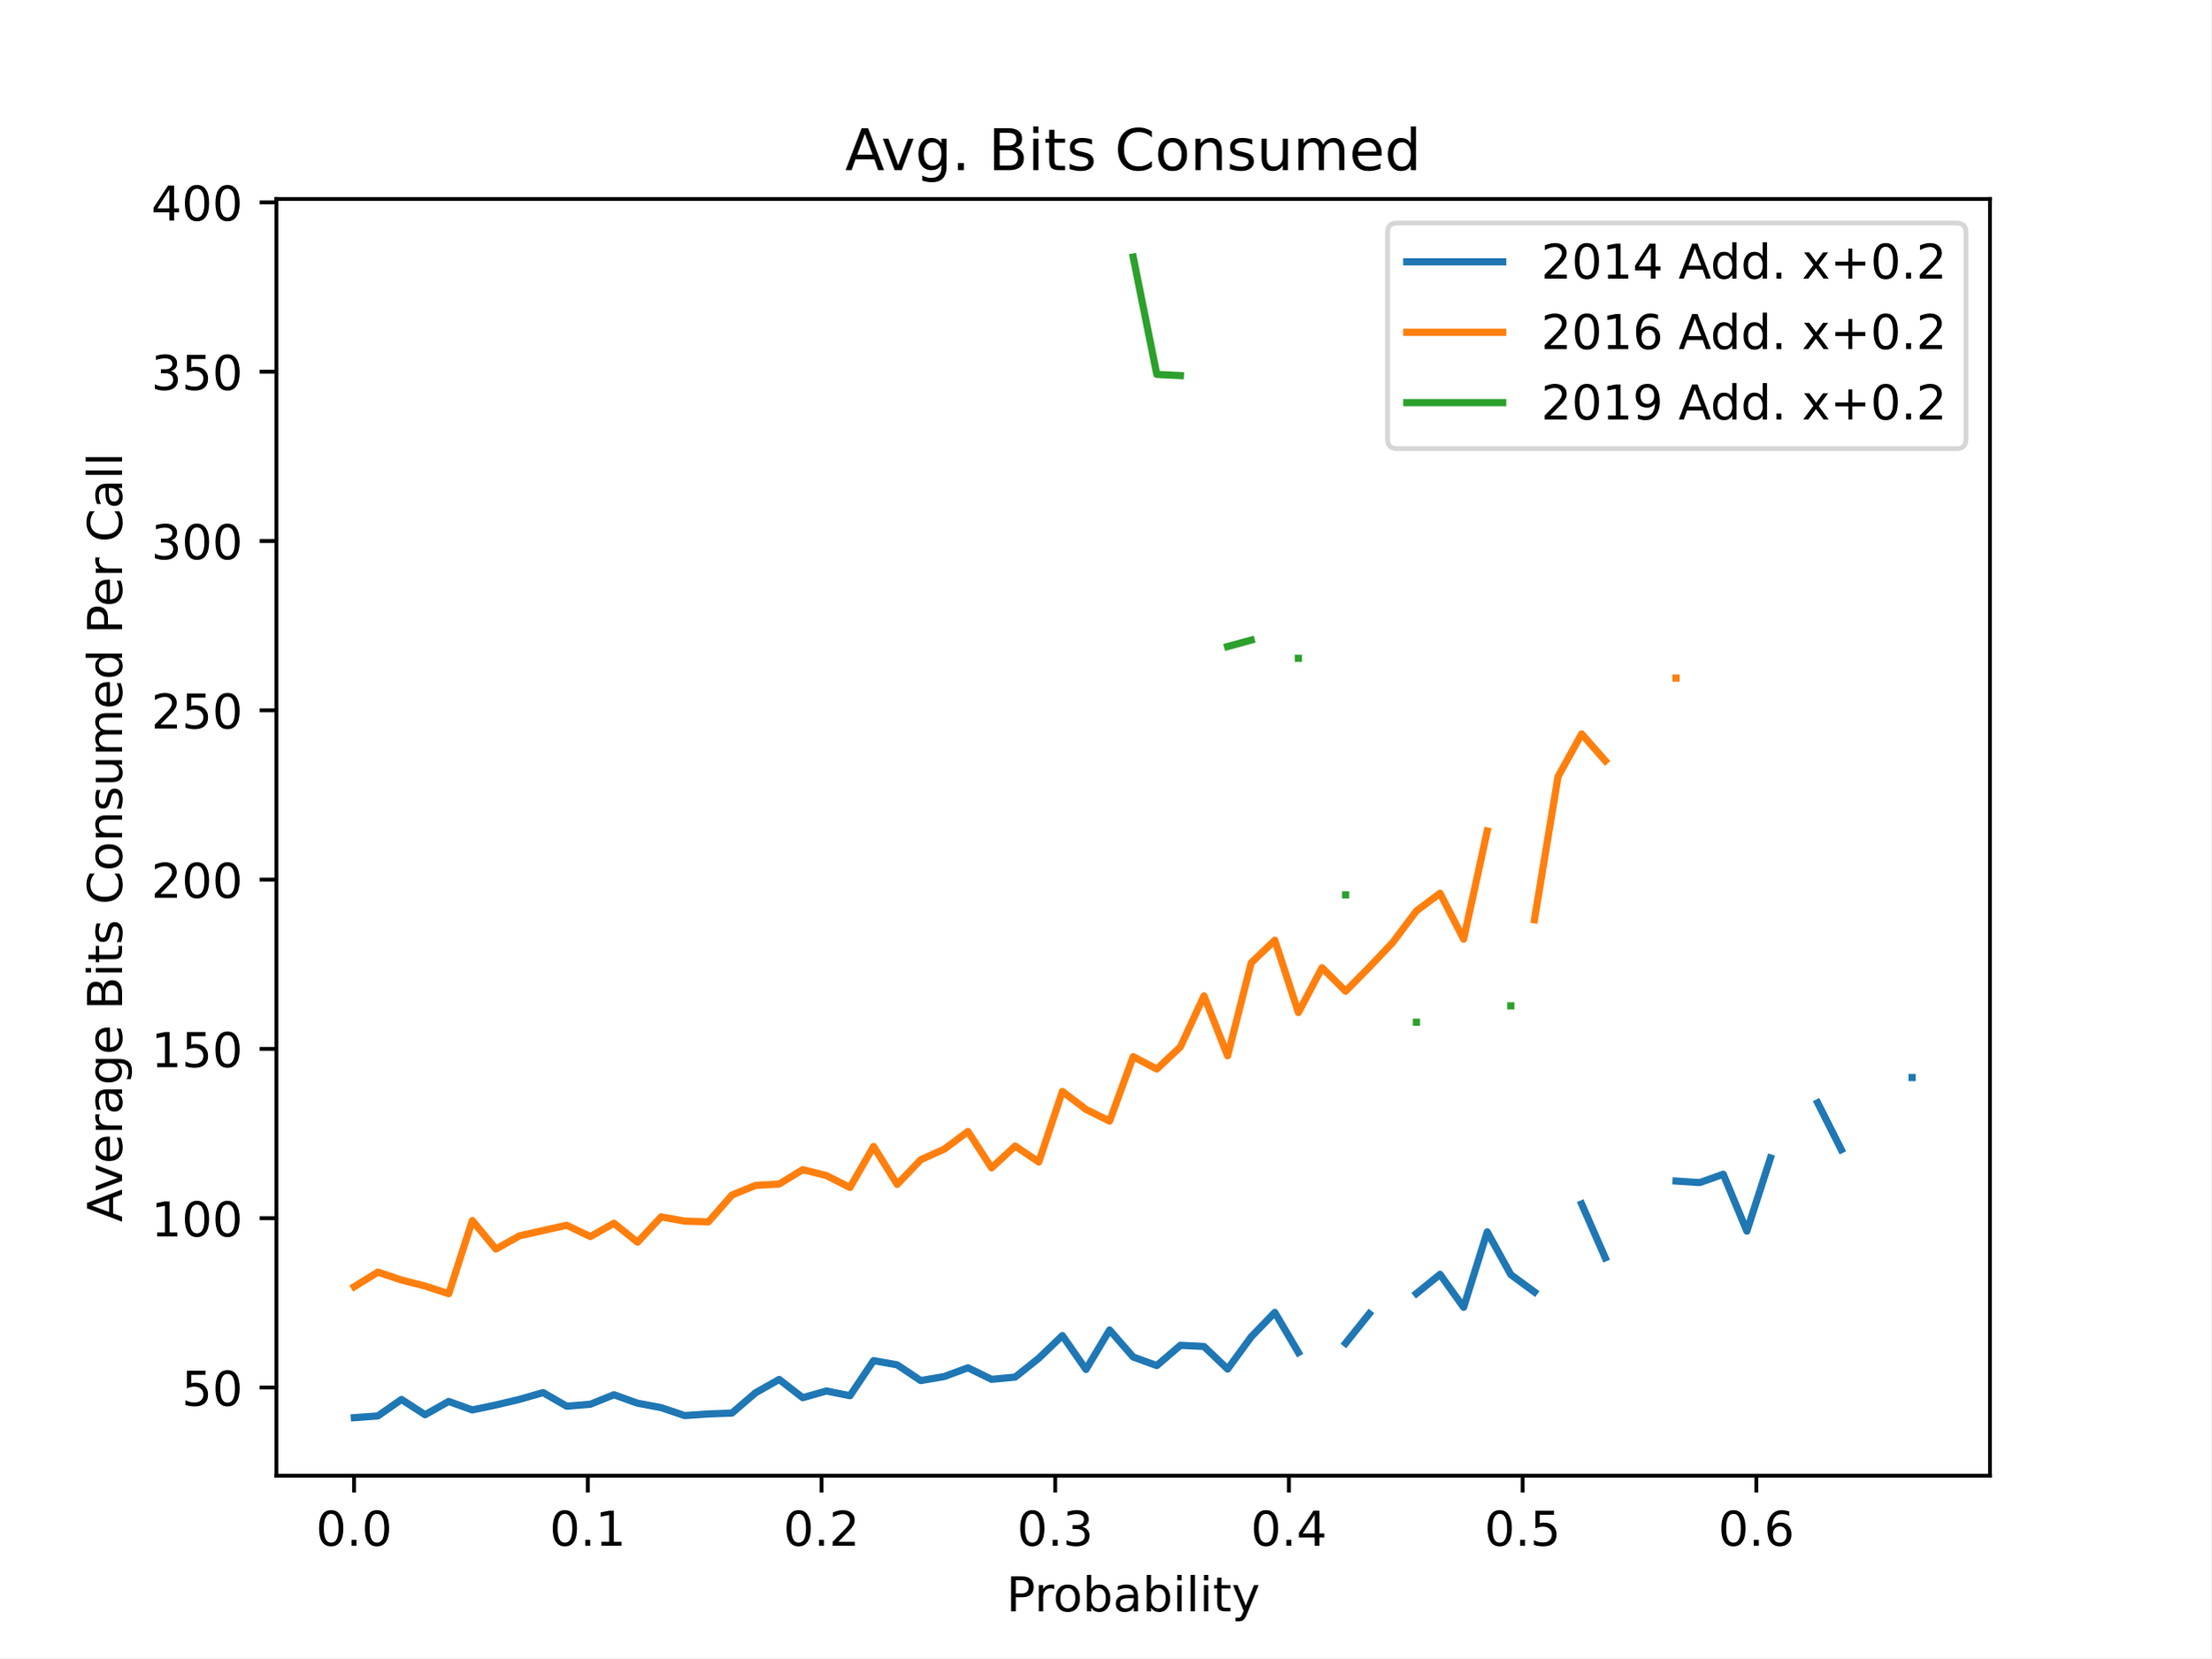
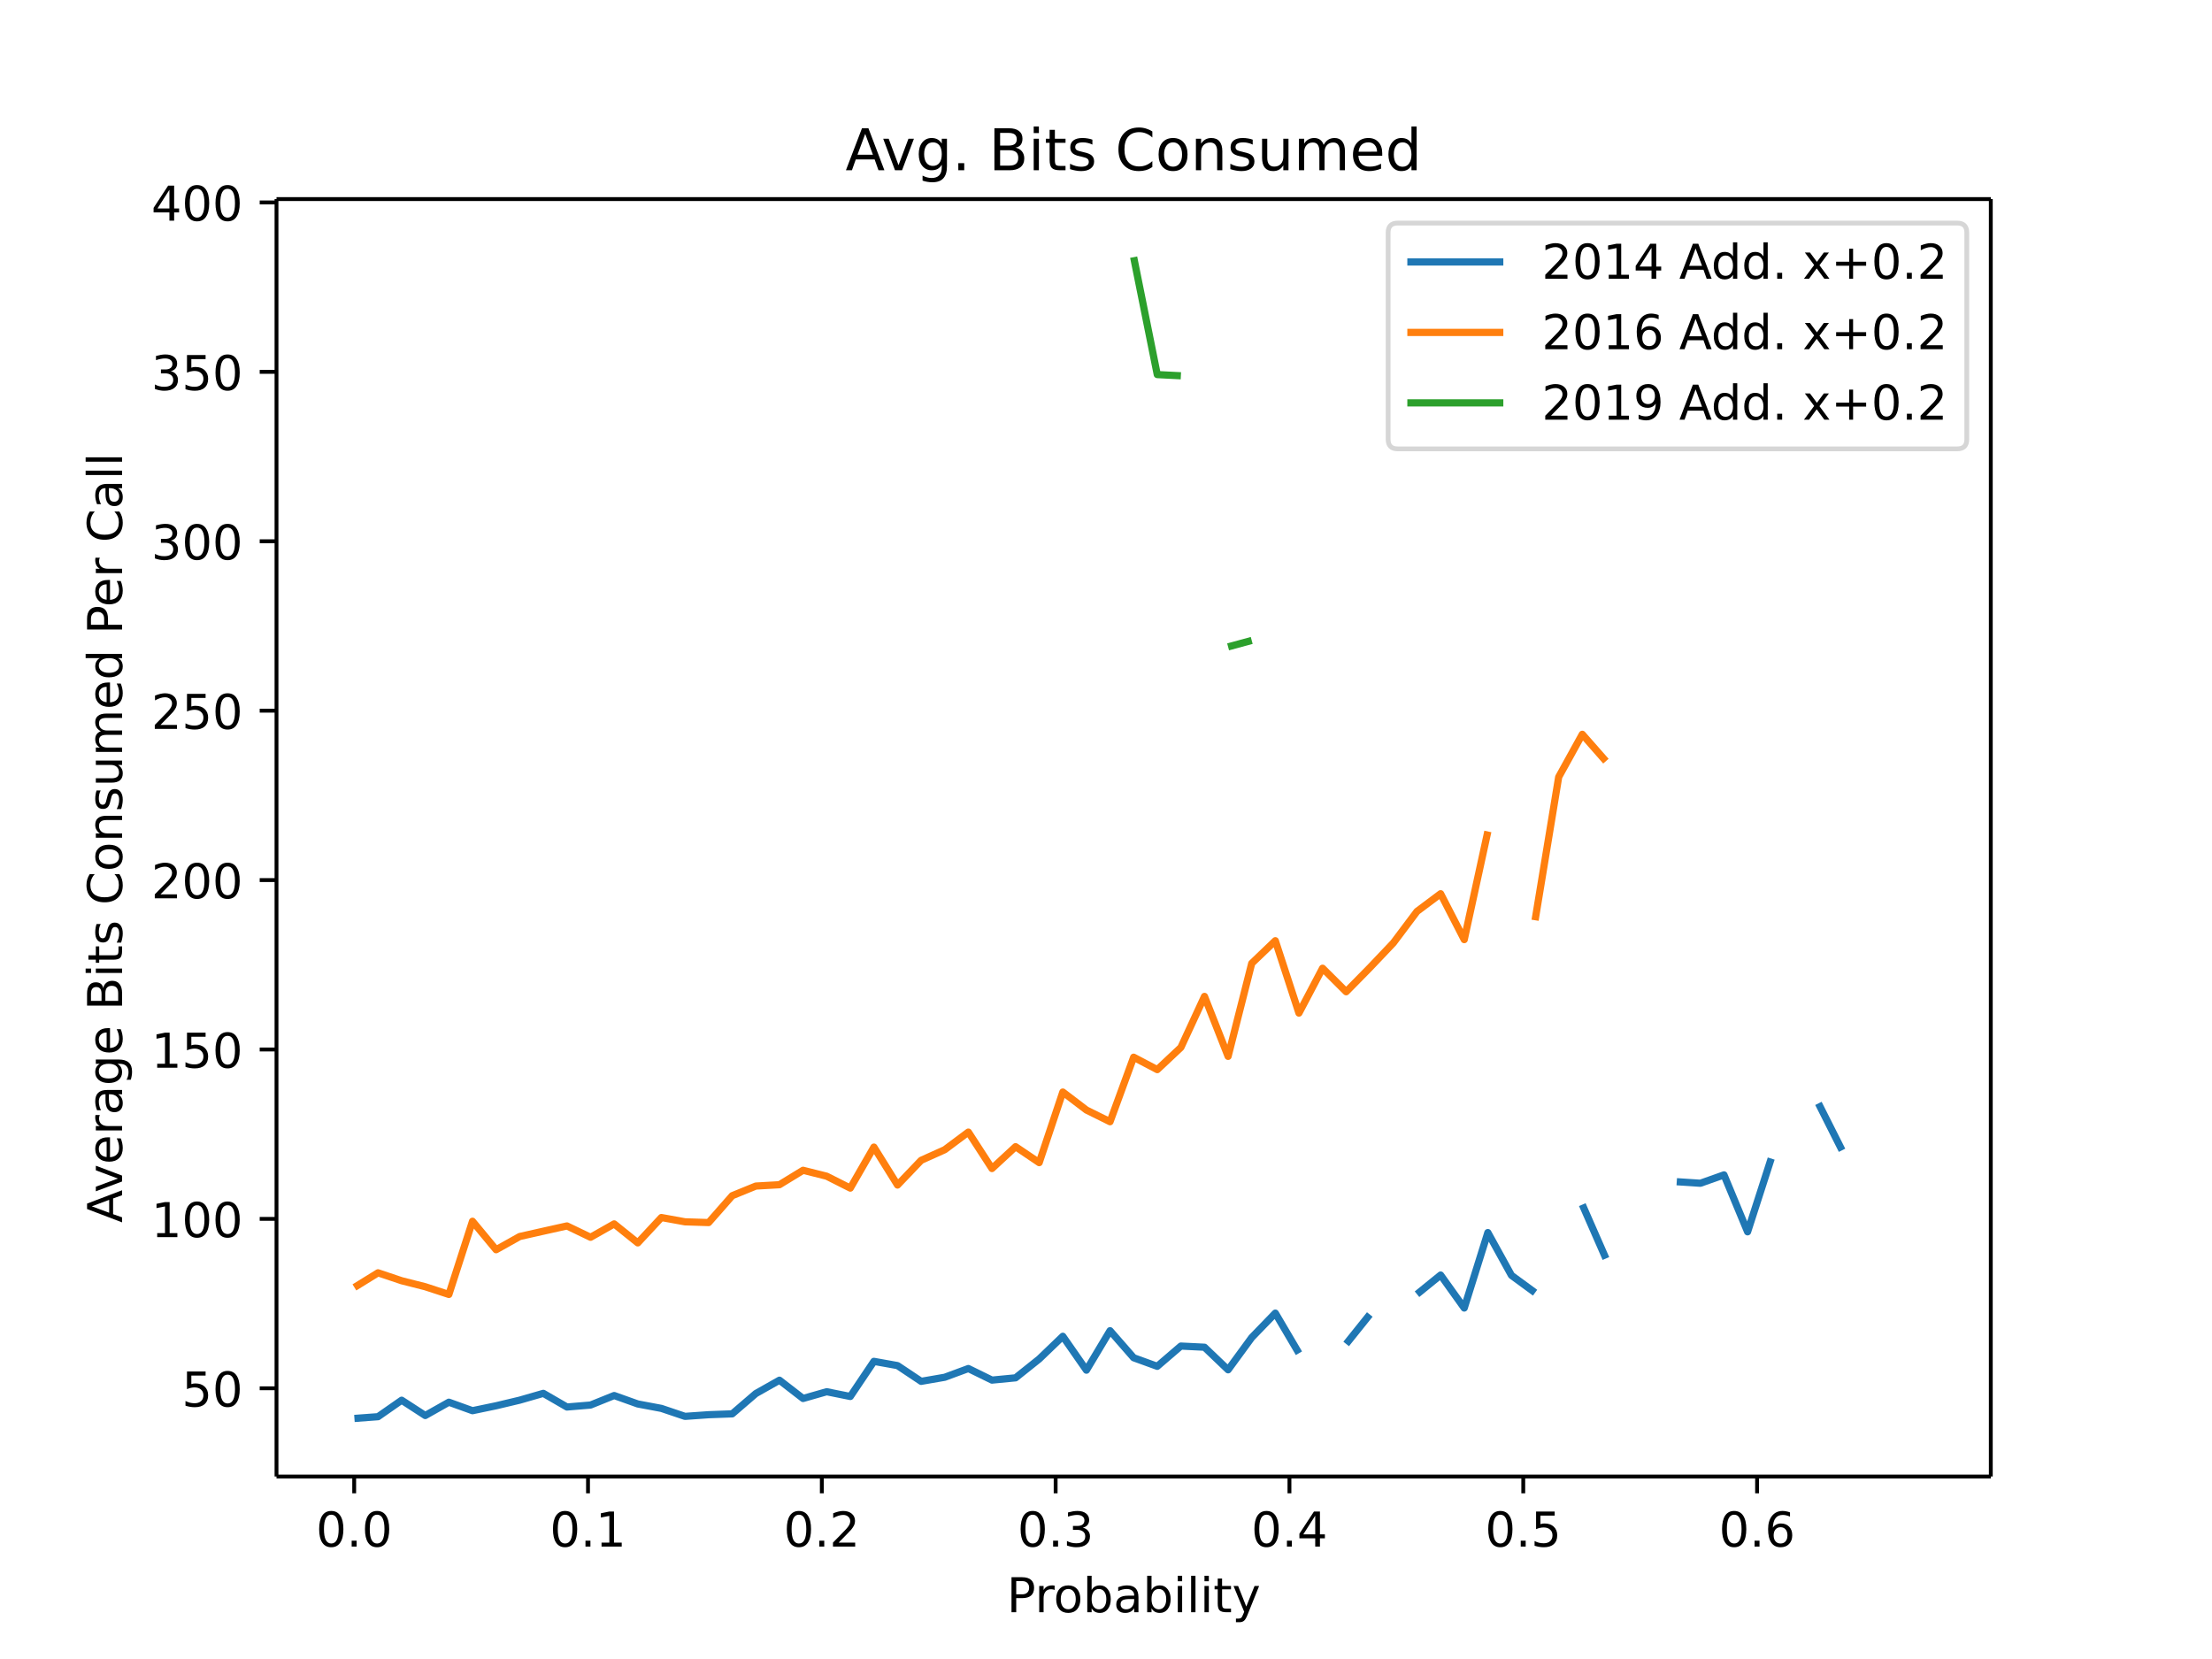
- <svg xmlns="http://www.w3.org/2000/svg" xmlns:xlink="http://www.w3.org/1999/xlink" height="345.6pt" version="1.1" viewBox="0 0 460.8 345.6" width="460.8pt">
+ <svg xmlns="http://www.w3.org/2000/svg" xmlns:xlink="http://www.w3.org/1999/xlink" height="460.8" viewBox="0 0 460.8 345.6" width="614.4">
  <defs>
-     <style type="text/css">
- *{stroke-linecap:butt;stroke-linejoin:round;}
-   </style>
+     <style>*{stroke-linecap:butt;stroke-linejoin:round}</style>
  </defs>
  <g id="figure_1">
-     <g id="patch_1">
-       <path d="M 0 345.6  L 460.8 345.6  L 460.8 0  L 0 0  z " style="fill:#ffffff;" />
-     </g>
+     <path d="M0 345.6h460.8V0H0z" fill="#fff" id="patch_1" />
    <g id="axes_1">
-       <g id="patch_2">
-         <path d="M 57.6 307.584  L 414.72 307.584  L 414.72 41.472  L 57.6 41.472  z " style="fill:#ffffff;" />
-       </g>
+       <path d="M57.6 307.584h357.12V41.472H57.6z" fill="#fff" id="patch_2" />
      <g id="matplotlib.axis_1">
        <g id="xtick_1">
          <g id="line2d_1">
            <defs>
-               <path d="M 0 0  L 0 3.5  " id="mdb0dc3e7ad" style="stroke:#000000;stroke-width:0.8;" />
+               <path d="M0 0v3.5" id="mdb0dc3e7ad" stroke="#000" stroke-width=".8" />
            </defs>
-             <g>
-               <use style="stroke:#000000;stroke-width:0.8;" x="73.784" xlink:href="#mdb0dc3e7ad" y="307.584" />
-             </g>
+             <use x="73.784" xlink:href="#mdb0dc3e7ad" y="307.584" stroke="#000" stroke-width=".8" />
          </g>
-           <g id="text_1">
-             <text style="font-family:DejaVu Sans;font-size:10px;font-style:normal;font-weight:normal;text-anchor:middle;" transform="rotate(-0, 73.78402, 322.1824)" x="73.784" y="322.182">0.0</text>
-           </g>
+           <text x="73.784" y="322.182" font-family="DejaVu Sans" font-size="10" font-weight="400" text-anchor="middle" id="text_1">0.0</text>
        </g>
        <g id="xtick_2">
-           <g id="line2d_2">
-             <g>
-               <use style="stroke:#000000;stroke-width:0.8;" x="122.492" xlink:href="#mdb0dc3e7ad" y="307.584" />
-             </g>
-           </g>
-           <g id="text_2">
-             <text style="font-family:DejaVu Sans;font-size:10px;font-style:normal;font-weight:normal;text-anchor:middle;" transform="rotate(-0, 122.4919, 322.1824)" x="122.492" y="322.182">0.1</text>
-           </g>
+           <use x="122.492" xlink:href="#mdb0dc3e7ad" y="307.584" stroke="#000" stroke-width=".8" id="line2d_2" />
+           <text x="122.492" y="322.182" font-family="DejaVu Sans" font-size="10" font-weight="400" text-anchor="middle" id="text_2">0.1</text>
        </g>
        <g id="xtick_3">
-           <g id="line2d_3">
-             <g>
-               <use style="stroke:#000000;stroke-width:0.8;" x="171.2" xlink:href="#mdb0dc3e7ad" y="307.584" />
-             </g>
-           </g>
-           <g id="text_3">
-             <text style="font-family:DejaVu Sans;font-size:10px;font-style:normal;font-weight:normal;text-anchor:middle;" transform="rotate(-0, 171.1999, 322.1824)" x="171.2" y="322.182">0.2</text>
-           </g>
+           <use x="171.2" xlink:href="#mdb0dc3e7ad" y="307.584" stroke="#000" stroke-width=".8" id="line2d_3" />
+           <text x="171.2" y="322.182" font-family="DejaVu Sans" font-size="10" font-weight="400" text-anchor="middle" id="text_3">0.2</text>
        </g>
        <g id="xtick_4">
-           <g id="line2d_4">
-             <g>
-               <use style="stroke:#000000;stroke-width:0.8;" x="219.908" xlink:href="#mdb0dc3e7ad" y="307.584" />
-             </g>
-           </g>
-           <g id="text_4">
-             <text style="font-family:DejaVu Sans;font-size:10px;font-style:normal;font-weight:normal;text-anchor:middle;" transform="rotate(-0, 219.9078, 322.1824)" x="219.908" y="322.182">0.3</text>
-           </g>
+           <use x="219.908" xlink:href="#mdb0dc3e7ad" y="307.584" stroke="#000" stroke-width=".8" id="line2d_4" />
+           <text x="219.908" y="322.182" font-family="DejaVu Sans" font-size="10" font-weight="400" text-anchor="middle" id="text_4">0.3</text>
        </g>
        <g id="xtick_5">
-           <g id="line2d_5">
-             <g>
-               <use style="stroke:#000000;stroke-width:0.8;" x="268.616" xlink:href="#mdb0dc3e7ad" y="307.584" />
-             </g>
-           </g>
-           <g id="text_5">
-             <text style="font-family:DejaVu Sans;font-size:10px;font-style:normal;font-weight:normal;text-anchor:middle;" transform="rotate(-0, 268.6157, 322.1824)" x="268.616" y="322.182">0.4</text>
-           </g>
+           <use x="268.616" xlink:href="#mdb0dc3e7ad" y="307.584" stroke="#000" stroke-width=".8" id="line2d_5" />
+           <text x="268.616" y="322.182" font-family="DejaVu Sans" font-size="10" font-weight="400" text-anchor="middle" id="text_5">0.4</text>
        </g>
        <g id="xtick_6">
-           <g id="line2d_6">
-             <g>
-               <use style="stroke:#000000;stroke-width:0.8;" x="317.324" xlink:href="#mdb0dc3e7ad" y="307.584" />
-             </g>
-           </g>
-           <g id="text_6">
-             <text style="font-family:DejaVu Sans;font-size:10px;font-style:normal;font-weight:normal;text-anchor:middle;" transform="rotate(-0, 317.3236, 322.1824)" x="317.324" y="322.182">0.5</text>
-           </g>
+           <use x="317.324" xlink:href="#mdb0dc3e7ad" y="307.584" stroke="#000" stroke-width=".8" id="line2d_6" />
+           <text x="317.324" y="322.182" font-family="DejaVu Sans" font-size="10" font-weight="400" text-anchor="middle" id="text_6">0.5</text>
        </g>
        <g id="xtick_7">
-           <g id="line2d_7">
-             <g>
-               <use style="stroke:#000000;stroke-width:0.8;" x="366.032" xlink:href="#mdb0dc3e7ad" y="307.584" />
-             </g>
-           </g>
-           <g id="text_7">
-             <text style="font-family:DejaVu Sans;font-size:10px;font-style:normal;font-weight:normal;text-anchor:middle;" transform="rotate(-0, 366.0316, 322.1824)" x="366.032" y="322.182">0.6</text>
-           </g>
+           <use x="366.032" xlink:href="#mdb0dc3e7ad" y="307.584" stroke="#000" stroke-width=".8" id="line2d_7" />
+           <text x="366.032" y="322.182" font-family="DejaVu Sans" font-size="10" font-weight="400" text-anchor="middle" id="text_7">0.6</text>
        </g>
-         <g id="text_8">
-           <text style="font-family:DejaVu Sans;font-size:10px;font-style:normal;font-weight:normal;text-anchor:middle;" transform="rotate(-0, 236.16, 335.8606)" x="236.16" y="335.861">Probability</text>
-         </g>
+         <text x="236.16" y="335.861" font-family="DejaVu Sans" font-size="10" font-weight="400" text-anchor="middle" id="text_8">Probability</text>
      </g>
      <g id="matplotlib.axis_2">
        <g id="ytick_1">
          <g id="line2d_8">
            <defs>
-               <path d="M 0 0  L -3.5 0  " id="m8beb1b913c" style="stroke:#000000;stroke-width:0.8;" />
+               <path d="M0 0h-3.5" id="m8beb1b913c" stroke="#000" stroke-width=".8" />
            </defs>
-             <g>
-               <use style="stroke:#000000;stroke-width:0.8;" x="57.6" xlink:href="#m8beb1b913c" y="289.209" />
-             </g>
+             <use x="57.6" xlink:href="#m8beb1b913c" y="289.209" stroke="#000" stroke-width=".8" />
          </g>
-           <g id="text_9">
-             <text style="font-family:DejaVu Sans;font-size:10px;font-style:normal;font-weight:normal;text-anchor:end;" transform="rotate(-0, 50.6, 293.0083)" x="50.6" y="293.008">50</text>
-           </g>
+           <text x="50.6" y="293.008" font-family="DejaVu Sans" font-size="10" font-weight="400" text-anchor="end" id="text_9">50</text>
        </g>
        <g id="ytick_2">
-           <g id="line2d_9">
-             <g>
-               <use style="stroke:#000000;stroke-width:0.8;" x="57.6" xlink:href="#m8beb1b913c" y="253.918" />
-             </g>
-           </g>
-           <g id="text_10">
-             <text style="font-family:DejaVu Sans;font-size:10px;font-style:normal;font-weight:normal;text-anchor:end;" transform="rotate(-0, 50.6, 257.7175)" x="50.6" y="257.717">100</text>
-           </g>
+           <use x="57.6" xlink:href="#m8beb1b913c" y="253.918" stroke="#000" stroke-width=".8" id="line2d_9" />
+           <text x="50.6" y="257.717" font-family="DejaVu Sans" font-size="10" font-weight="400" text-anchor="end" id="text_10">100</text>
        </g>
        <g id="ytick_3">
-           <g id="line2d_10">
-             <g>
-               <use style="stroke:#000000;stroke-width:0.8;" x="57.6" xlink:href="#m8beb1b913c" y="218.627" />
-             </g>
-           </g>
-           <g id="text_11">
-             <text style="font-family:DejaVu Sans;font-size:10px;font-style:normal;font-weight:normal;text-anchor:end;" transform="rotate(-0, 50.6, 222.4266)" x="50.6" y="222.427">150</text>
-           </g>
+           <use x="57.6" xlink:href="#m8beb1b913c" y="218.627" stroke="#000" stroke-width=".8" id="line2d_10" />
+           <text x="50.6" y="222.427" font-family="DejaVu Sans" font-size="10" font-weight="400" text-anchor="end" id="text_11">150</text>
        </g>
        <g id="ytick_4">
-           <g id="line2d_11">
-             <g>
-               <use style="stroke:#000000;stroke-width:0.8;" x="57.6" xlink:href="#m8beb1b913c" y="183.337" />
-             </g>
-           </g>
-           <g id="text_12">
-             <text style="font-family:DejaVu Sans;font-size:10px;font-style:normal;font-weight:normal;text-anchor:end;" transform="rotate(-0, 50.6, 187.1358)" x="50.6" y="187.136">200</text>
-           </g>
+           <use x="57.6" xlink:href="#m8beb1b913c" y="183.337" stroke="#000" stroke-width=".8" id="line2d_11" />
+           <text x="50.6" y="187.136" font-family="DejaVu Sans" font-size="10" font-weight="400" text-anchor="end" id="text_12">200</text>
        </g>
        <g id="ytick_5">
-           <g id="line2d_12">
-             <g>
-               <use style="stroke:#000000;stroke-width:0.8;" x="57.6" xlink:href="#m8beb1b913c" y="148.046" />
-             </g>
-           </g>
-           <g id="text_13">
-             <text style="font-family:DejaVu Sans;font-size:10px;font-style:normal;font-weight:normal;text-anchor:end;" transform="rotate(-0, 50.6, 151.845)" x="50.6" y="151.845">250</text>
-           </g>
+           <use x="57.6" xlink:href="#m8beb1b913c" y="148.046" stroke="#000" stroke-width=".8" id="line2d_12" />
+           <text x="50.6" y="151.845" font-family="DejaVu Sans" font-size="10" font-weight="400" text-anchor="end" id="text_13">250</text>
        </g>
        <g id="ytick_6">
-           <g id="line2d_13">
-             <g>
-               <use style="stroke:#000000;stroke-width:0.8;" x="57.6" xlink:href="#m8beb1b913c" y="112.755" />
-             </g>
-           </g>
-           <g id="text_14">
-             <text style="font-family:DejaVu Sans;font-size:10px;font-style:normal;font-weight:normal;text-anchor:end;" transform="rotate(-0, 50.6, 116.5542)" x="50.6" y="116.554">300</text>
-           </g>
+           <use x="57.6" xlink:href="#m8beb1b913c" y="112.755" stroke="#000" stroke-width=".8" id="line2d_13" />
+           <text x="50.6" y="116.554" font-family="DejaVu Sans" font-size="10" font-weight="400" text-anchor="end" id="text_14">300</text>
        </g>
        <g id="ytick_7">
-           <g id="line2d_14">
-             <g>
-               <use style="stroke:#000000;stroke-width:0.8;" x="57.6" xlink:href="#m8beb1b913c" y="77.464" />
-             </g>
-           </g>
-           <g id="text_15">
-             <text style="font-family:DejaVu Sans;font-size:10px;font-style:normal;font-weight:normal;text-anchor:end;" transform="rotate(-0, 50.6, 81.26334)" x="50.6" y="81.263">350</text>
-           </g>
+           <use x="57.6" xlink:href="#m8beb1b913c" y="77.464" stroke="#000" stroke-width=".8" id="line2d_14" />
+           <text x="50.6" y="81.263" font-family="DejaVu Sans" font-size="10" font-weight="400" text-anchor="end" id="text_15">350</text>
        </g>
        <g id="ytick_8">
-           <g id="line2d_15">
-             <g>
-               <use style="stroke:#000000;stroke-width:0.8;" x="57.6" xlink:href="#m8beb1b913c" y="42.173" />
-             </g>
-           </g>
-           <g id="text_16">
-             <text style="font-family:DejaVu Sans;font-size:10px;font-style:normal;font-weight:normal;text-anchor:end;" transform="rotate(-0, 50.6, 45.97252)" x="50.6" y="45.973">400</text>
-           </g>
+           <use x="57.6" xlink:href="#m8beb1b913c" y="42.173" stroke="#000" stroke-width=".8" id="line2d_15" />
+           <text x="50.6" y="45.973" font-family="DejaVu Sans" font-size="10" font-weight="400" text-anchor="end" id="text_16">400</text>
        </g>
-         <g id="text_17">
-           <text style="font-family:DejaVu Sans;font-size:10px;font-style:normal;font-weight:normal;text-anchor:middle;" transform="rotate(-90, 25.43281, 174.528)" x="25.433" y="174.528">Average Bits Consumed Per Call</text>
-         </g>
+         <text transform="rotate(-90 25.433 174.528)" x="25.433" y="174.528" font-family="DejaVu Sans" font-size="10" font-weight="400" text-anchor="middle" id="text_17">Average Bits Consumed Per Call</text>
      </g>
-       <g id="line2d_16">
-         <path clip-path="url(#p545b5d9ea4)" d="M 73.833 295.488  L 78.752 295.122  L 83.671 291.689  L 88.59 294.878  L 93.509 292.103  L 98.428 293.873  L 103.347 292.847  L 108.266 291.678  L 113.185 290.259  L 118.104 293.105  L 123.023 292.696  L 127.942 290.712  L 132.861 292.47  L 137.78 293.395  L 142.699 295.055  L 147.618 294.71  L 152.537 294.531  L 157.456 290.3  L 162.375 287.522  L 167.294 291.329  L 172.213 289.921  L 177.132 290.914  L 182.051 283.594  L 186.97 284.477  L 191.889 287.759  L 196.808 286.907  L 201.727 285.09  L 206.646 287.5  L 211.565 287.027  L 216.484 283.1  L 221.403 278.373  L 226.322 285.433  L 231.241 277.21  L 236.16 282.845  L 241.079 284.63  L 245.998 280.409  L 250.917 280.652  L 255.836 285.355  L 260.755 278.635  L 265.674 273.548  L 270.593 281.904  M 280.431 279.969  L 285.35 273.832  M 295.188 269.609  L 300.107 265.614  L 305.026 272.485  L 309.945 256.764  L 314.864 265.681  L 319.783 269.29  M 329.621 250.943  L 334.54 262.168  M 349.297 246.171  L 354.216 246.494  L 359.135 244.75  L 364.054 256.609  L 368.973 241.349  M 378.811 229.856  L 383.73 239.624  M 398.487 224.59  " style="fill:none;stroke:#1f77b4;stroke-linecap:square;stroke-width:1.5;" />
-       </g>
-       <g id="line2d_17">
-         <path clip-path="url(#p545b5d9ea4)" d="M 73.833 268.188  L 78.752 265.148  L 83.671 266.802  L 88.59 268.05  L 93.509 269.657  L 98.428 254.411  L 103.347 260.343  L 108.266 257.587  L 113.185 256.48  L 118.104 255.384  L 123.023 257.748  L 127.942 254.96  L 132.861 258.917  L 137.78 253.633  L 142.699 254.527  L 147.618 254.683  L 152.537 249.085  L 157.456 247.077  L 162.375 246.799  L 167.294 243.791  L 172.213 245.024  L 177.132 247.505  L 182.051 238.959  L 186.97 246.864  L 191.889 241.717  L 196.808 239.505  L 201.727 235.834  L 206.646 243.426  L 211.565 238.874  L 216.484 242.197  L 221.403 227.492  L 226.322 231.238  L 231.241 233.675  L 236.16 220.234  L 241.079 222.824  L 245.998 218.205  L 250.917 207.569  L 255.836 220.06  L 260.755 200.686  L 265.674 195.971  L 270.593 211.044  L 275.512 201.699  L 280.431 206.599  L 285.35 201.597  L 290.269 196.417  L 295.188 189.861  L 300.107 186.18  L 305.026 195.743  L 309.945 173.208  M 319.783 191.706  L 324.702 161.864  L 329.621 152.967  L 334.54 158.565  M 349.297 141.331  " style="fill:none;stroke:#ff7f0e;stroke-linecap:square;stroke-width:1.5;" />
-       </g>
-       <g id="line2d_18">
-         <path clip-path="url(#p545b5d9ea4)" d="M 236.16 53.568  L 241.079 78.032  L 245.998 78.281  M 255.836 134.754  L 260.755 133.413  M 270.593 137.203  M 280.431 186.516  M 295.188 213.061  M 314.864 209.652  " style="fill:none;stroke:#2ca02c;stroke-linecap:square;stroke-width:1.5;" />
-       </g>
-       <g id="patch_3">
-         <path d="M 57.6 307.584  L 57.6 41.472  " style="fill:none;stroke:#000000;stroke-linecap:square;stroke-linejoin:miter;stroke-width:0.8;" />
-       </g>
-       <g id="patch_4">
-         <path d="M 414.72 307.584  L 414.72 41.472  " style="fill:none;stroke:#000000;stroke-linecap:square;stroke-linejoin:miter;stroke-width:0.8;" />
-       </g>
-       <g id="patch_5">
-         <path d="M 57.6 307.584  L 414.72 307.584  " style="fill:none;stroke:#000000;stroke-linecap:square;stroke-linejoin:miter;stroke-width:0.8;" />
-       </g>
-       <g id="patch_6">
-         <path d="M 57.6 41.472  L 414.72 41.472  " style="fill:none;stroke:#000000;stroke-linecap:square;stroke-linejoin:miter;stroke-width:0.8;" />
-       </g>
-       <g id="text_18">
-         <text style="font-family:DejaVu Sans;font-size:12px;font-style:normal;font-weight:normal;text-anchor:middle;" transform="rotate(-0, 236.16, 35.472)" x="236.16" y="35.472">Avg. Bits Consumed</text>
-       </g>
+       <path clip-path="url(#p545b5d9ea4)" d="M73.833 295.488l4.919-.366 4.919-3.433 4.919 3.19 4.919-2.776 4.919 1.77 4.919-1.026 4.919-1.169 4.919-1.419 4.919 2.846 4.919-.41 4.919-1.983 4.919 1.758 4.919.925 4.919 1.66 4.919-.345 4.919-.18 4.919-4.23 4.919-2.778 4.919 3.807 4.919-1.408 4.919.993 4.919-7.32 4.919.883 4.919 3.282 4.919-.852 4.919-1.817 4.919 2.41 4.919-.473 4.919-3.927 4.919-4.727 4.919 7.06 4.919-8.223 4.919 5.635 4.919 1.785 4.919-4.221 4.919.243 4.919 4.703 4.919-6.72 4.92-5.087 4.918 8.356m9.838-1.935l4.92-6.137m9.837-4.223l4.92-3.995 4.918 6.871 4.92-15.72 4.918 8.916 4.92 3.609m9.837-18.347l4.92 11.225m14.756-15.997l4.92.323 4.918-1.744 4.92 11.859 4.918-15.26m9.838-11.493l4.92 9.768m14.756-15.034" fill="none" stroke="#1f77b4" stroke-linecap="square" stroke-width="1.5" id="line2d_16" />
+       <path clip-path="url(#p545b5d9ea4)" d="M73.833 268.188l4.919-3.04 4.919 1.654 4.919 1.248 4.919 1.607 4.919-15.246 4.919 5.932 4.919-2.756 4.919-1.107 4.919-1.096 4.919 2.364 4.919-2.788 4.919 3.957 4.919-5.284 4.919.894 4.919.156 4.919-5.598 4.919-2.008 4.919-.278 4.919-3.008 4.919 1.233 4.919 2.481 4.919-8.546 4.919 7.905 4.919-5.147 4.919-2.212 4.919-3.671 4.919 7.592 4.919-4.552 4.919 3.323 4.919-14.705 4.919 3.746 4.919 2.437 4.919-13.441 4.919 2.59 4.919-4.619 4.919-10.636 4.919 12.491 4.919-19.374 4.92-4.715 4.918 15.073 4.92-9.345 4.918 4.9 4.92-5.002 4.918-5.18 4.92-6.556 4.918-3.681 4.92 9.563 4.918-22.535m9.838 18.498l4.92-29.842 4.918-8.897 4.92 5.598m14.756-17.234" fill="none" stroke="#ff7f0e" stroke-linecap="square" stroke-width="1.5" id="line2d_17" />
+       <path clip-path="url(#p545b5d9ea4)" d="M236.16 53.568l4.919 24.464 4.919.25m9.838 56.472l4.919-1.341M314.864 209.652" fill="none" stroke="#2ca02c" stroke-linecap="square" stroke-width="1.5" id="line2d_18" />
+       <path d="M57.6 307.584V41.472" fill="none" stroke="#000" stroke-linecap="square" stroke-width=".8" id="patch_3" />
+       <path d="M414.72 307.584V41.472" fill="none" stroke="#000" stroke-linecap="square" stroke-width=".8" id="patch_4" />
+       <path d="M57.6 307.584h357.12" fill="none" stroke="#000" stroke-linecap="square" stroke-width=".8" id="patch_5" />
+       <path d="M57.6 41.472h357.12" fill="none" stroke="#000" stroke-linecap="square" stroke-width=".8" id="patch_6" />
+       <text x="236.16" y="35.472" font-family="DejaVu Sans" font-size="12" font-weight="400" text-anchor="middle" id="text_18">Avg. Bits Consumed</text>
      <g id="legend_1">
-         <g id="patch_7">
-           <path d="M 291.172 93.506  L 407.72 93.506  Q 409.72 93.506 409.72 91.506  L 409.72 48.472  Q 409.72 46.472 407.72 46.472  L 291.172 46.472  Q 289.172 46.472 289.172 48.472  L 289.172 91.506  Q 289.172 93.506 291.172 93.506  z " style="fill:#ffffff;opacity:0.8;stroke:#cccccc;stroke-linejoin:miter;" />
-         </g>
-         <g id="line2d_19">
-           <path d="M 293.172 54.57  L 313.172 54.57  " style="fill:none;stroke:#1f77b4;stroke-linecap:square;stroke-width:1.5;" />
-         </g>
-         <g id="line2d_20" />
-         <g id="text_19">
-           <text style="font-family:DejaVu Sans;font-size:10px;font-style:normal;font-weight:normal;text-anchor:start;" transform="rotate(-0, 321.1716, 58.07044)" x="321.172" y="58.07">2014 Add. x+0.2</text>
-         </g>
-         <g id="line2d_21">
-           <path d="M 293.172 69.249  L 313.172 69.249  " style="fill:none;stroke:#ff7f0e;stroke-linecap:square;stroke-width:1.5;" />
-         </g>
-         <g id="line2d_22" />
-         <g id="text_20">
-           <text style="font-family:DejaVu Sans;font-size:10px;font-style:normal;font-weight:normal;text-anchor:start;" transform="rotate(-0, 321.1716, 72.74856)" x="321.172" y="72.749">2016 Add. x+0.2</text>
-         </g>
-         <g id="line2d_23">
-           <path d="M 293.172 83.927  L 313.172 83.927  " style="fill:none;stroke:#2ca02c;stroke-linecap:square;stroke-width:1.5;" />
-         </g>
-         <g id="line2d_24" />
-         <g id="text_21">
-           <text style="font-family:DejaVu Sans;font-size:10px;font-style:normal;font-weight:normal;text-anchor:start;" transform="rotate(-0, 321.1716, 87.42669)" x="321.172" y="87.427">2019 Add. x+0.2</text>
-         </g>
+         <path d="M291.172 93.506H407.72q2 0 2-2V48.472q0-2-2-2H291.172q-2 0-2 2v43.034q0 2 2 2z" fill="#fff" opacity=".8" stroke="#ccc" id="patch_7" />
+         <path d="M293.172 54.57h20" fill="none" stroke="#1f77b4" stroke-linecap="square" stroke-width="1.5" id="line2d_19" />
+         <text x="321.172" y="58.07" font-family="DejaVu Sans" font-size="10" font-weight="400" id="text_19">2014 Add. x+0.2</text>
+         <path d="M293.172 69.249h20" fill="none" stroke="#ff7f0e" stroke-linecap="square" stroke-width="1.5" id="line2d_21" />
+         <text x="321.172" y="72.749" font-family="DejaVu Sans" font-size="10" font-weight="400" id="text_20">2016 Add. x+0.2</text>
+         <path d="M293.172 83.927h20" fill="none" stroke="#2ca02c" stroke-linecap="square" stroke-width="1.5" id="line2d_23" />
+         <text x="321.172" y="87.427" font-family="DejaVu Sans" font-size="10" font-weight="400" id="text_21">2019 Add. x+0.2</text>
      </g>
    </g>
  </g>
  <defs>
    <clipPath id="p545b5d9ea4">
-       <rect height="266.112" width="357.12" x="57.6" y="41.472" />
+       <path d="M57.6 41.472h357.12v266.112H57.6z" />
    </clipPath>
  </defs>
</svg>
